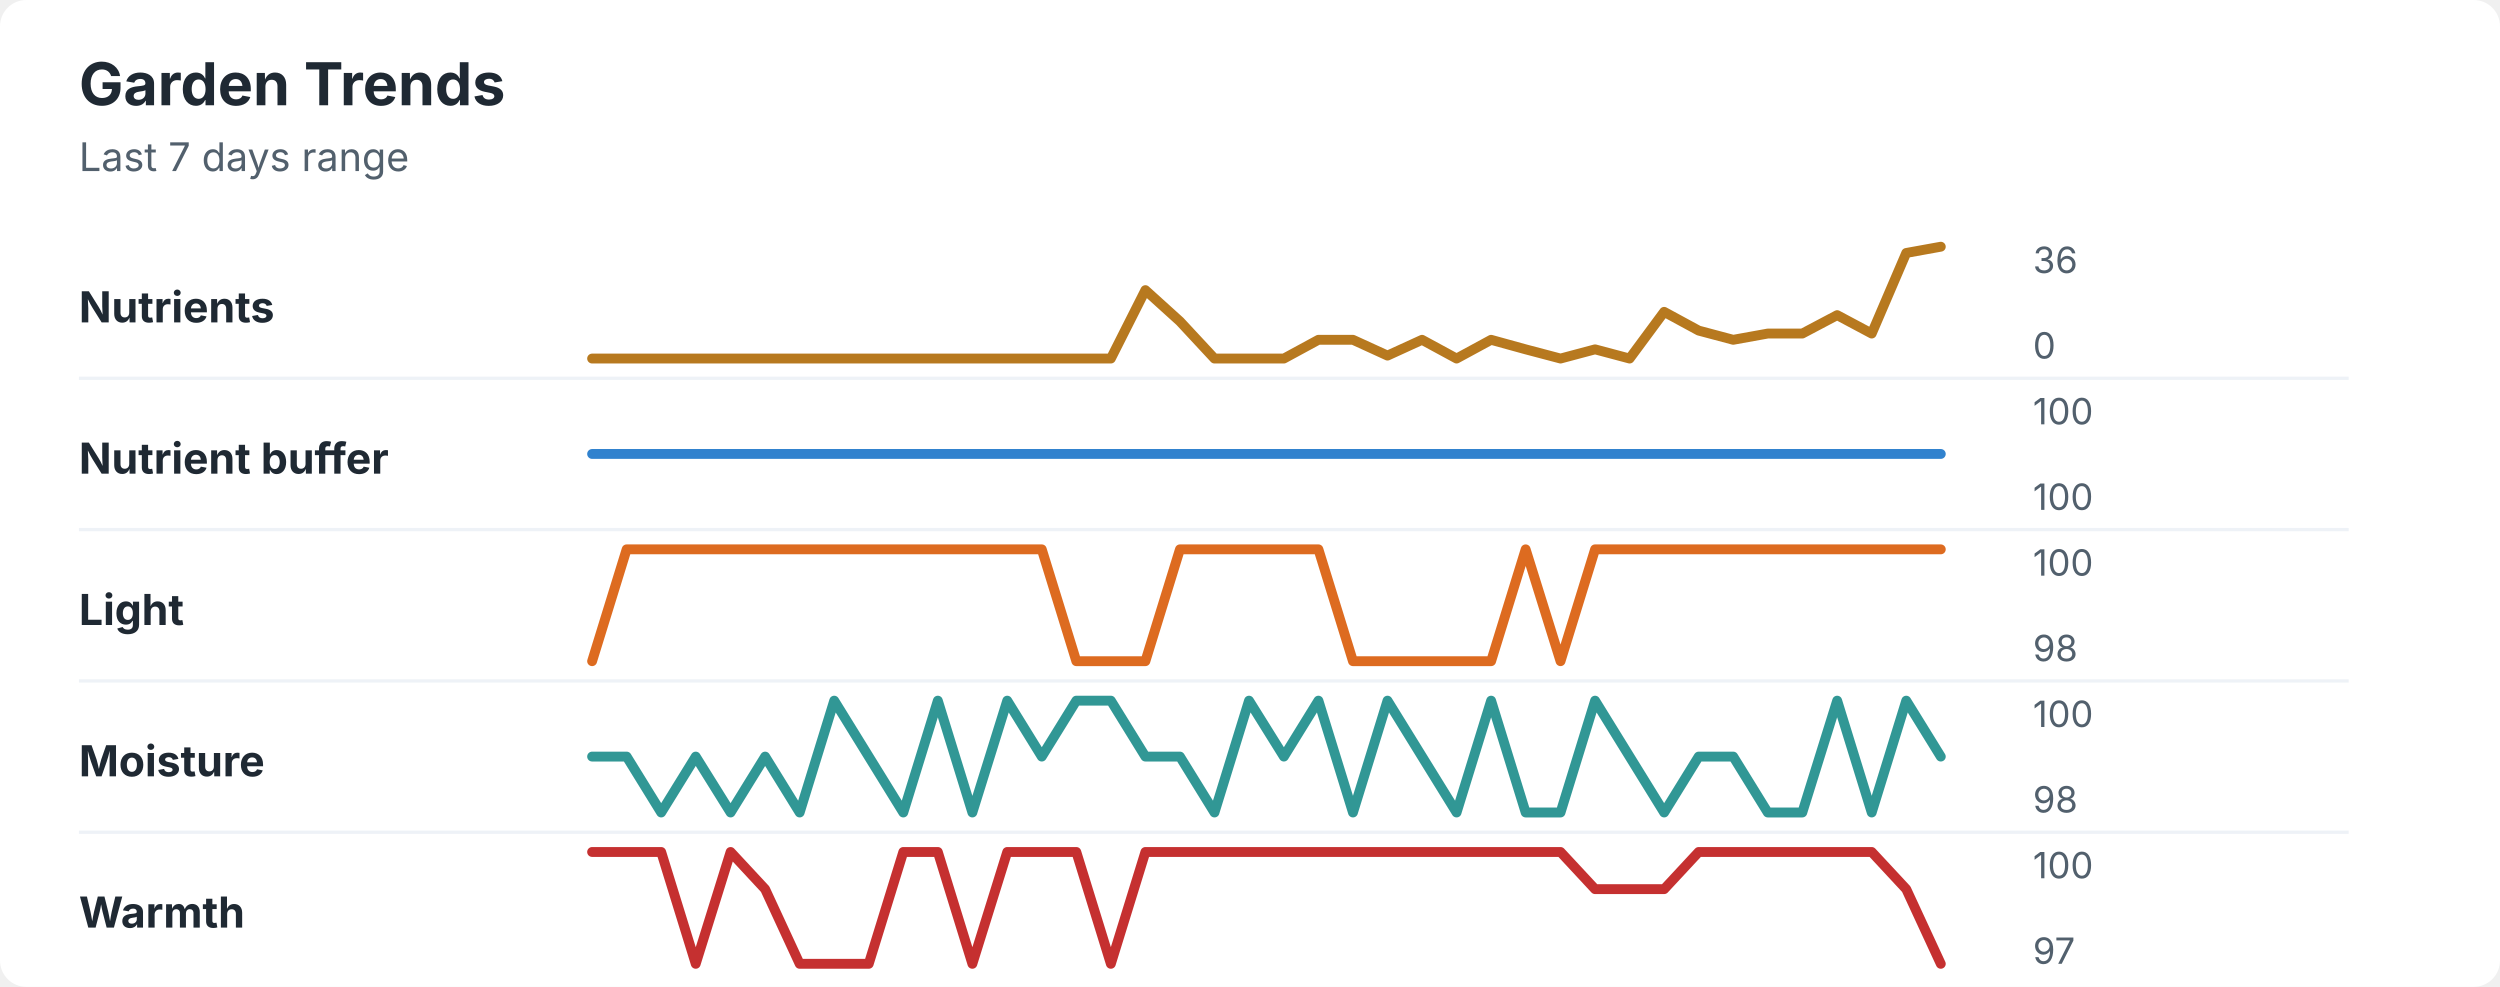
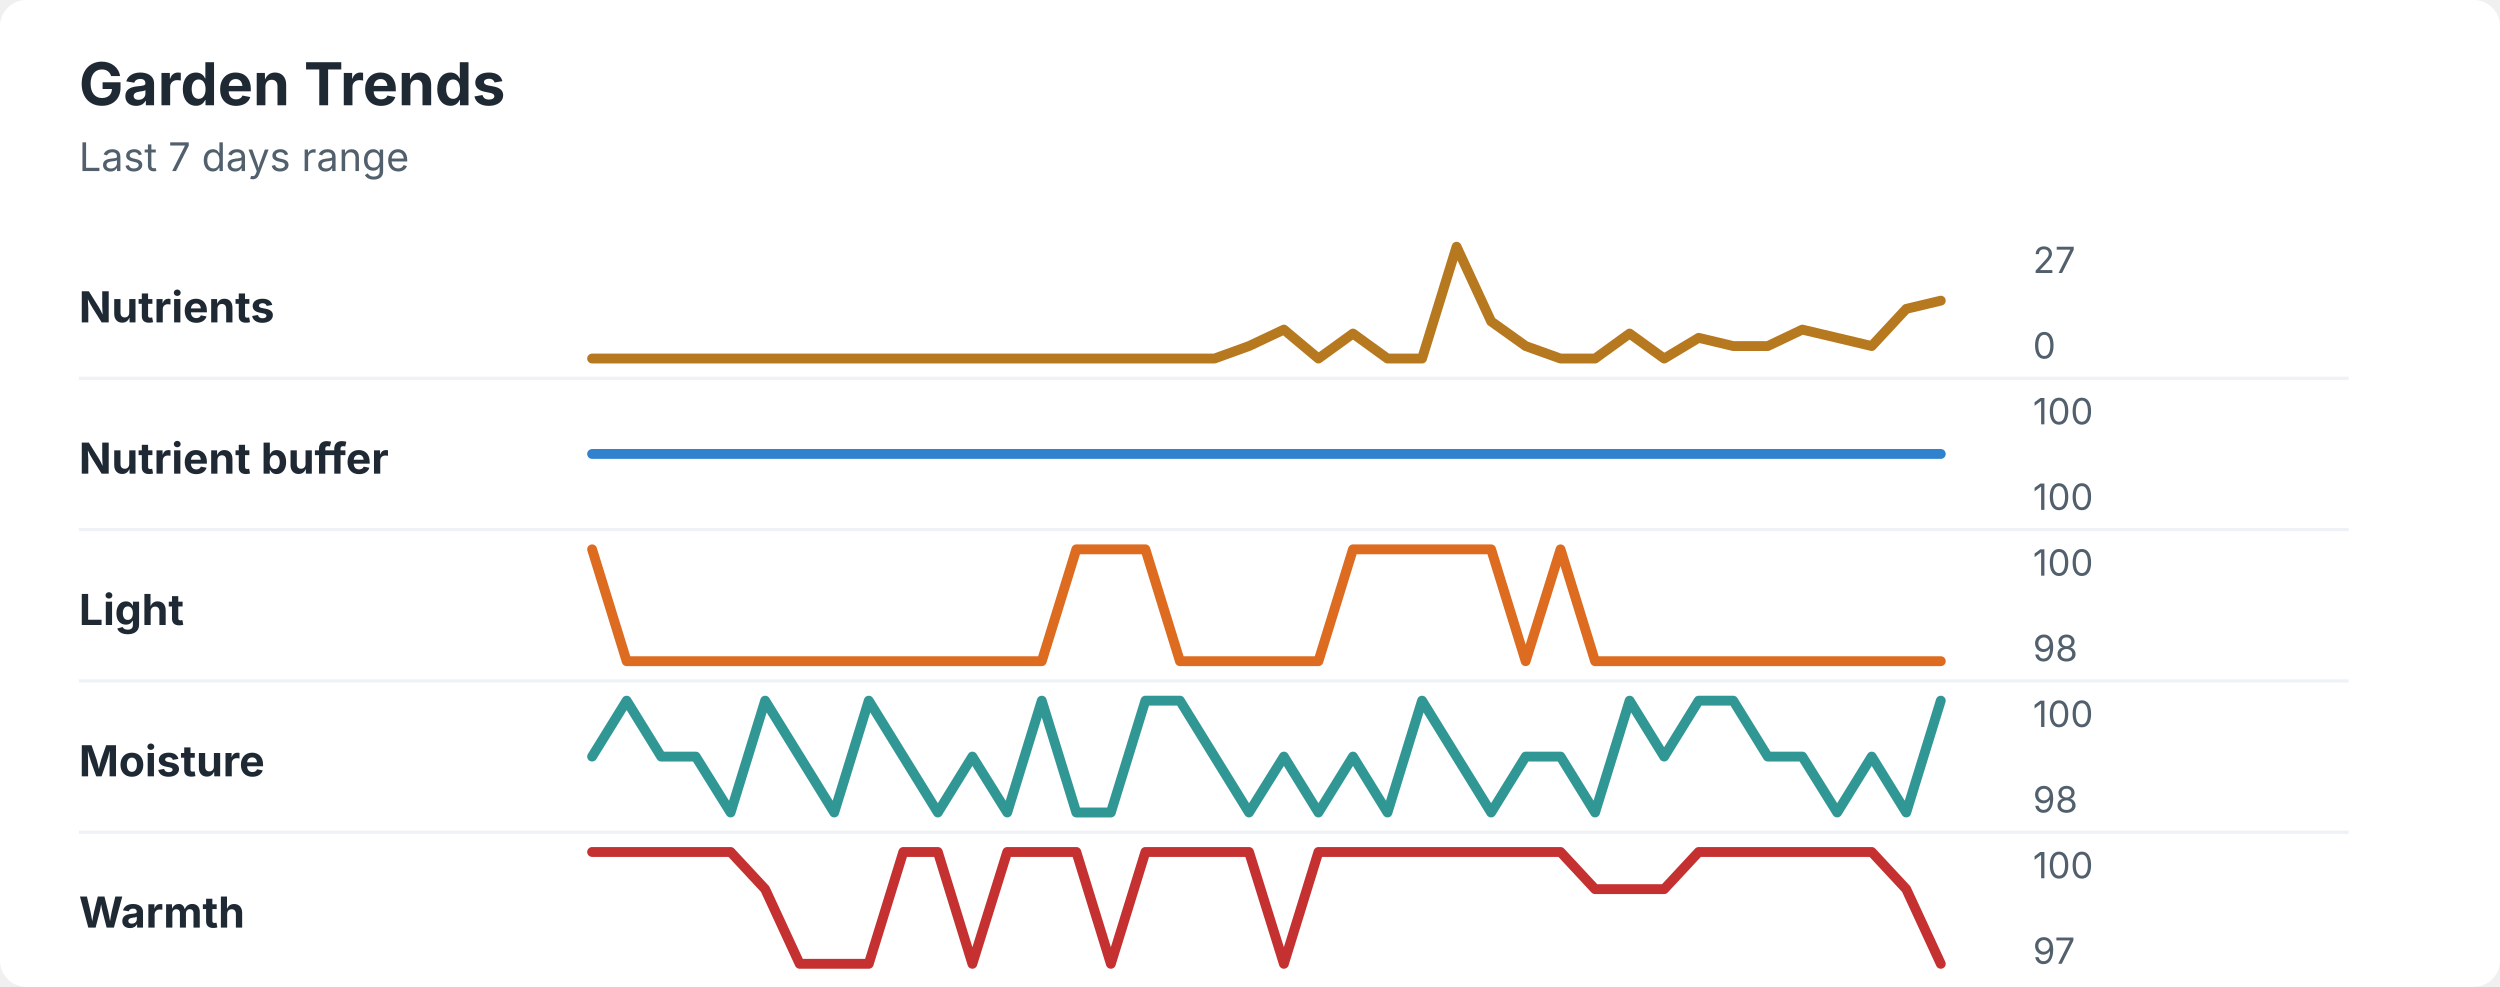
<svg xmlns="http://www.w3.org/2000/svg" width="760" height="300" viewBox="0 0 760 300" role="img" aria-labelledby="title desc">
  <rect width="760" height="300" rx="8" fill="#ffffff" />
  <style>
    text { font-family: -apple-system, BlinkMacSystemFont, "Segoe UI", sans-serif; }
    .title { font-size: 18px; font-weight: 700; fill: #1f2933; }
    .subtitle { font-size: 12px; fill: #52606d; }
    .label { font-size: 13px; font-weight: 650; fill: #1f2933; }
    .axis-value { font-size: 11px; fill: #52606d; }
    .separator { stroke: #eef2f7; stroke-width: 1; }
  </style>
  <text x="24" y="32" class="title">Garden Trends</text>
  <text x="24" y="52" class="subtitle">Last 7 days range</text>
  <text x="24" y="98" class="label">Nutrients</text>
-   <polyline points="180.0,109.0 190.5,109.0 201.0,109.0 211.5,109.0 222.1,109.0 232.6,109.0 243.1,109.0 253.6,109.0 264.1,109.0 274.6,109.0 285.1,109.0 295.6,109.0 306.2,109.0 316.7,109.0 327.2,109.0 337.7,109.0 348.2,88.2 358.7,97.7 369.2,109.0 379.7,109.0 390.3,109.0 400.8,103.3 411.3,103.3 421.8,108.1 432.3,103.3 442.8,109.0 453.3,103.3 463.8,106.2 474.4,109.0 484.9,106.2 495.4,109.0 505.9,94.8 516.4,100.5 526.9,103.3 537.4,101.4 547.9,101.4 558.5,95.8 569.0,101.4 579.5,76.9 590.0,75.0 " fill="none" stroke="#b7791f" stroke-width="3" stroke-linecap="round" stroke-linejoin="round" />
-   <text x="618" y="83" class="axis-value">36</text>
+   <polyline points="180.0,109.0 190.5,109.0 201.0,109.0 211.5,109.0 222.1,109.0 232.6,109.0 243.1,109.0 253.6,109.0 264.1,109.0 274.6,109.0 285.1,109.0 295.6,109.0 306.2,109.0 316.7,109.0 327.2,109.0 337.7,109.0 348.2,109.0 358.7,109.0 369.2,109.0 379.7,105.2 390.3,100.2 400.8,109.0 411.3,101.4 421.8,109.0 432.3,109.0 442.8,75.0 453.3,97.7 463.8,105.2 474.4,109.0 484.9,109.0 495.4,101.4 505.9,109.0 516.4,102.7 526.9,105.2 537.4,105.2 547.9,100.2 558.5,102.7 569.0,105.2 579.5,93.9 590.0,91.4 " fill="none" stroke="#b7791f" stroke-width="3" stroke-linecap="round" stroke-linejoin="round" />
+   <text x="618" y="83" class="axis-value">27</text>
  <text x="618" y="109" class="axis-value">0</text>
  <line x1="24" y1="115.0" x2="714" y2="115.0" class="separator" />
  <text x="24" y="144" class="label">Nutrient buffer</text>
  <polyline points="180.0,138.0 190.5,138.0 201.0,138.0 211.5,138.0 222.1,138.0 232.6,138.0 243.1,138.0 253.6,138.0 264.1,138.0 274.6,138.0 285.1,138.0 295.6,138.0 306.2,138.0 316.7,138.0 327.2,138.0 337.7,138.0 348.2,138.0 358.7,138.0 369.2,138.0 379.7,138.0 390.3,138.0 400.8,138.0 411.3,138.0 421.8,138.0 432.3,138.0 442.8,138.0 453.3,138.0 463.8,138.0 474.4,138.0 484.9,138.0 495.4,138.0 505.9,138.0 516.4,138.0 526.9,138.0 537.4,138.0 547.9,138.0 558.5,138.0 569.0,138.0 579.5,138.0 590.0,138.0 " fill="none" stroke="#3182ce" stroke-width="3" stroke-linecap="round" stroke-linejoin="round" />
  <text x="618" y="129" class="axis-value">100</text>
  <text x="618" y="155" class="axis-value">100</text>
  <line x1="24" y1="161.0" x2="714" y2="161.0" class="separator" />
  <text x="24" y="190" class="label">Light</text>
-   <polyline points="180.0,201.0 190.5,167.0 201.0,167.0 211.5,167.0 222.1,167.0 232.6,167.0 243.1,167.0 253.6,167.0 264.1,167.0 274.6,167.0 285.1,167.0 295.6,167.0 306.2,167.0 316.7,167.0 327.2,201.0 337.7,201.0 348.2,201.0 358.7,167.0 369.2,167.0 379.7,167.0 390.3,167.0 400.8,167.0 411.3,201.0 421.8,201.0 432.3,201.0 442.8,201.0 453.3,201.0 463.8,167.0 474.4,201.0 484.9,167.0 495.4,167.0 505.9,167.0 516.4,167.0 526.9,167.0 537.4,167.0 547.9,167.0 558.5,167.0 569.0,167.0 579.5,167.0 590.0,167.0 " fill="none" stroke="#dd6b20" stroke-width="3" stroke-linecap="round" stroke-linejoin="round" />
+   <polyline points="180.0,167.0 190.5,201.0 201.0,201.0 211.5,201.0 222.1,201.0 232.6,201.0 243.1,201.0 253.6,201.0 264.1,201.0 274.6,201.0 285.1,201.0 295.6,201.0 306.2,201.0 316.7,201.0 327.2,167.0 337.7,167.0 348.2,167.0 358.7,201.0 369.2,201.0 379.7,201.0 390.3,201.0 400.8,201.0 411.3,167.0 421.8,167.0 432.3,167.0 442.8,167.0 453.3,167.0 463.8,201.0 474.4,167.0 484.9,201.0 495.4,201.0 505.9,201.0 516.4,201.0 526.9,201.0 537.4,201.0 547.9,201.0 558.5,201.0 569.0,201.0 579.5,201.0 590.0,201.0 " fill="none" stroke="#dd6b20" stroke-width="3" stroke-linecap="round" stroke-linejoin="round" />
  <text x="618" y="175" class="axis-value">100</text>
  <text x="618" y="201" class="axis-value">98</text>
  <line x1="24" y1="207.0" x2="714" y2="207.0" class="separator" />
  <text x="24" y="236" class="label">Moisture</text>
-   <polyline points="180.0,230.0 190.5,230.0 201.0,247.0 211.5,230.0 222.1,247.0 232.6,230.0 243.1,247.0 253.6,213.0 264.1,230.0 274.6,247.0 285.1,213.0 295.6,247.0 306.2,213.0 316.7,230.0 327.2,213.0 337.7,213.0 348.2,230.0 358.7,230.0 369.2,247.0 379.7,213.0 390.3,230.0 400.8,213.0 411.3,247.0 421.8,213.0 432.3,230.0 442.8,247.0 453.3,213.0 463.8,247.0 474.4,247.0 484.9,213.0 495.4,230.0 505.9,247.0 516.4,230.0 526.9,230.0 537.4,247.0 547.9,247.0 558.5,213.0 569.0,247.0 579.5,213.0 590.0,230.0 " fill="none" stroke="#319795" stroke-width="3" stroke-linecap="round" stroke-linejoin="round" />
+   <polyline points="180.0,230.0 190.5,213.0 201.0,230.0 211.5,230.0 222.1,247.0 232.6,213.0 243.1,230.0 253.6,247.0 264.1,213.0 274.6,230.0 285.1,247.0 295.6,230.0 306.2,247.0 316.7,213.0 327.2,247.0 337.7,247.0 348.2,213.0 358.7,213.0 369.2,230.0 379.7,247.0 390.3,230.0 400.8,247.0 411.3,230.0 421.8,247.0 432.3,213.0 442.8,230.0 453.3,247.0 463.8,230.0 474.4,230.0 484.9,247.0 495.4,213.0 505.9,230.0 516.4,213.0 526.9,213.0 537.4,230.0 547.9,230.0 558.5,247.0 569.0,230.0 579.5,247.0 590.0,213.0 " fill="none" stroke="#319795" stroke-width="3" stroke-linecap="round" stroke-linejoin="round" />
  <text x="618" y="221" class="axis-value">100</text>
  <text x="618" y="247" class="axis-value">98</text>
  <line x1="24" y1="253.0" x2="714" y2="253.0" class="separator" />
  <text x="24" y="282" class="label">Warmth</text>
-   <polyline points="180.0,259.0 190.5,259.0 201.0,259.0 211.5,293.0 222.1,259.0 232.6,270.3 243.1,293.0 253.6,293.0 264.1,293.0 274.6,259.0 285.1,259.0 295.6,293.0 306.2,259.0 316.7,259.0 327.2,259.0 337.7,293.0 348.2,259.0 358.7,259.0 369.2,259.0 379.7,259.0 390.3,259.0 400.8,259.0 411.3,259.0 421.8,259.0 432.3,259.0 442.8,259.0 453.3,259.0 463.8,259.0 474.4,259.0 484.9,270.3 495.4,270.3 505.9,270.3 516.4,259.0 526.9,259.0 537.4,259.0 547.9,259.0 558.5,259.0 569.0,259.0 579.5,270.3 590.0,293.0 " fill="none" stroke="#c53030" stroke-width="3" stroke-linecap="round" stroke-linejoin="round" />
+   <polyline points="180.0,259.0 190.5,259.0 201.0,259.0 211.5,259.0 222.1,259.0 232.6,270.3 243.1,293.0 253.6,293.0 264.1,293.0 274.6,259.0 285.1,259.0 295.6,293.0 306.2,259.0 316.7,259.0 327.2,259.0 337.7,293.0 348.2,259.0 358.7,259.0 369.2,259.0 379.7,259.0 390.3,293.0 400.8,259.0 411.3,259.0 421.8,259.0 432.3,259.0 442.8,259.0 453.3,259.0 463.8,259.0 474.4,259.0 484.9,270.3 495.4,270.3 505.9,270.3 516.4,259.0 526.9,259.0 537.4,259.0 547.9,259.0 558.5,259.0 569.0,259.0 579.5,270.3 590.0,293.0 " fill="none" stroke="#c53030" stroke-width="3" stroke-linecap="round" stroke-linejoin="round" />
  <text x="618" y="267" class="axis-value">100</text>
  <text x="618" y="293" class="axis-value">97</text>
</svg>
